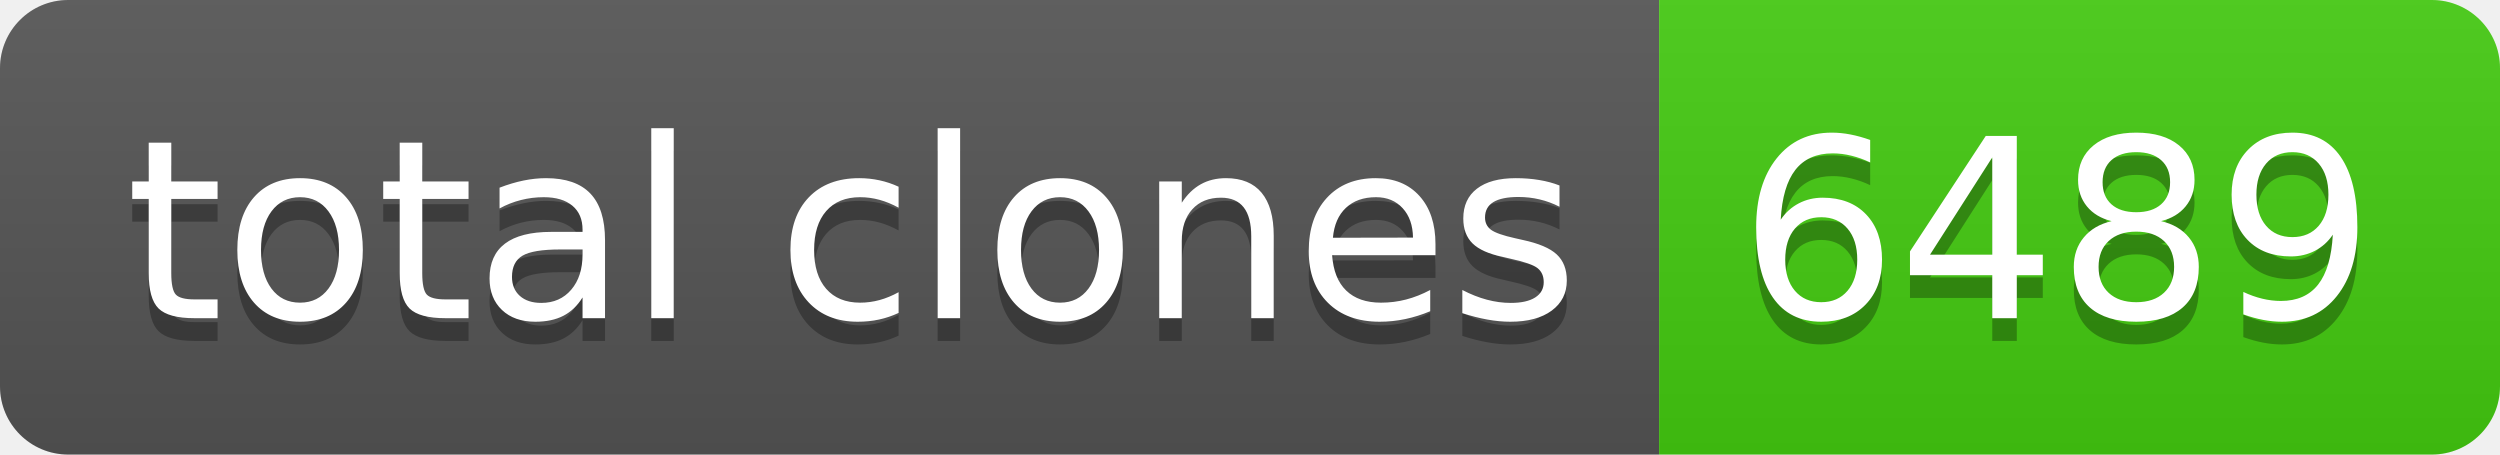
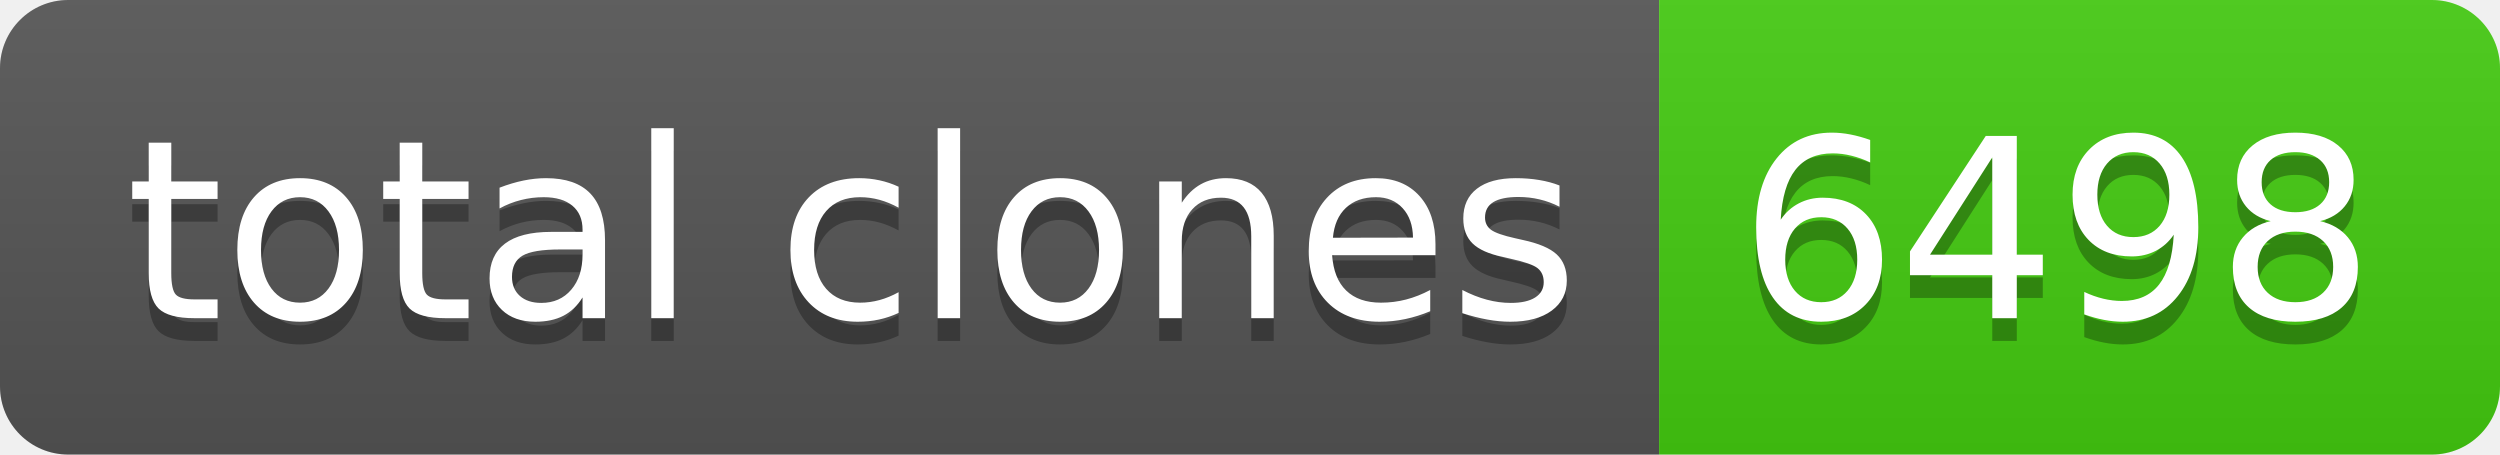
- <svg xmlns="http://www.w3.org/2000/svg" width="110" height="20" role="img" aria-label="total clones: 6489">
+ <svg xmlns="http://www.w3.org/2000/svg" width="110" height="20" role="img" aria-label="total clones: 6498">
  <linearGradient id="s" x2="0" y2="100%">
    <stop offset="0" stop-color="#bbb" stop-opacity=".1" />
    <stop offset="1" stop-opacity=".1" />
  </linearGradient>
  <clipPath id="r">
    <rect width="110" height="20" rx="3" fill="#fff" />
  </clipPath>
  <g clip-path="url(#r)">
    <rect width="73" height="20" fill="#555" />
    <rect x="73" width="37" height="20" fill="#4c1" />
    <rect width="110" height="20" fill="url(#s)" />
  </g>
  <g fill="#fff" text-anchor="middle" font-family="Verdana,Geneva,DejaVu Sans,sans-serif" text-rendering="geometricPrecision" font-size="110">
    <text aria-hidden="true" x="375" y="150" fill="#010101" fill-opacity=".3" transform="scale(.1)" textLength="630">total clones</text>
    <text x="375" y="140" transform="scale(.1)" fill="#fff" textLength="630">total clones</text>
-     <text aria-hidden="true" x="905" y="150" fill="#010101" fill-opacity=".3" transform="scale(.1)" textLength="270">6489</text>
-     <text x="905" y="140" transform="scale(.1)" fill="#fff" textLength="270">6489</text>
+     <text aria-hidden="true" x="905" y="150" fill="#010101" fill-opacity=".3" transform="scale(.1)" textLength="270">6498</text>
+     <text x="905" y="140" transform="scale(.1)" fill="#fff" textLength="270">6498</text>
  </g>
</svg>
